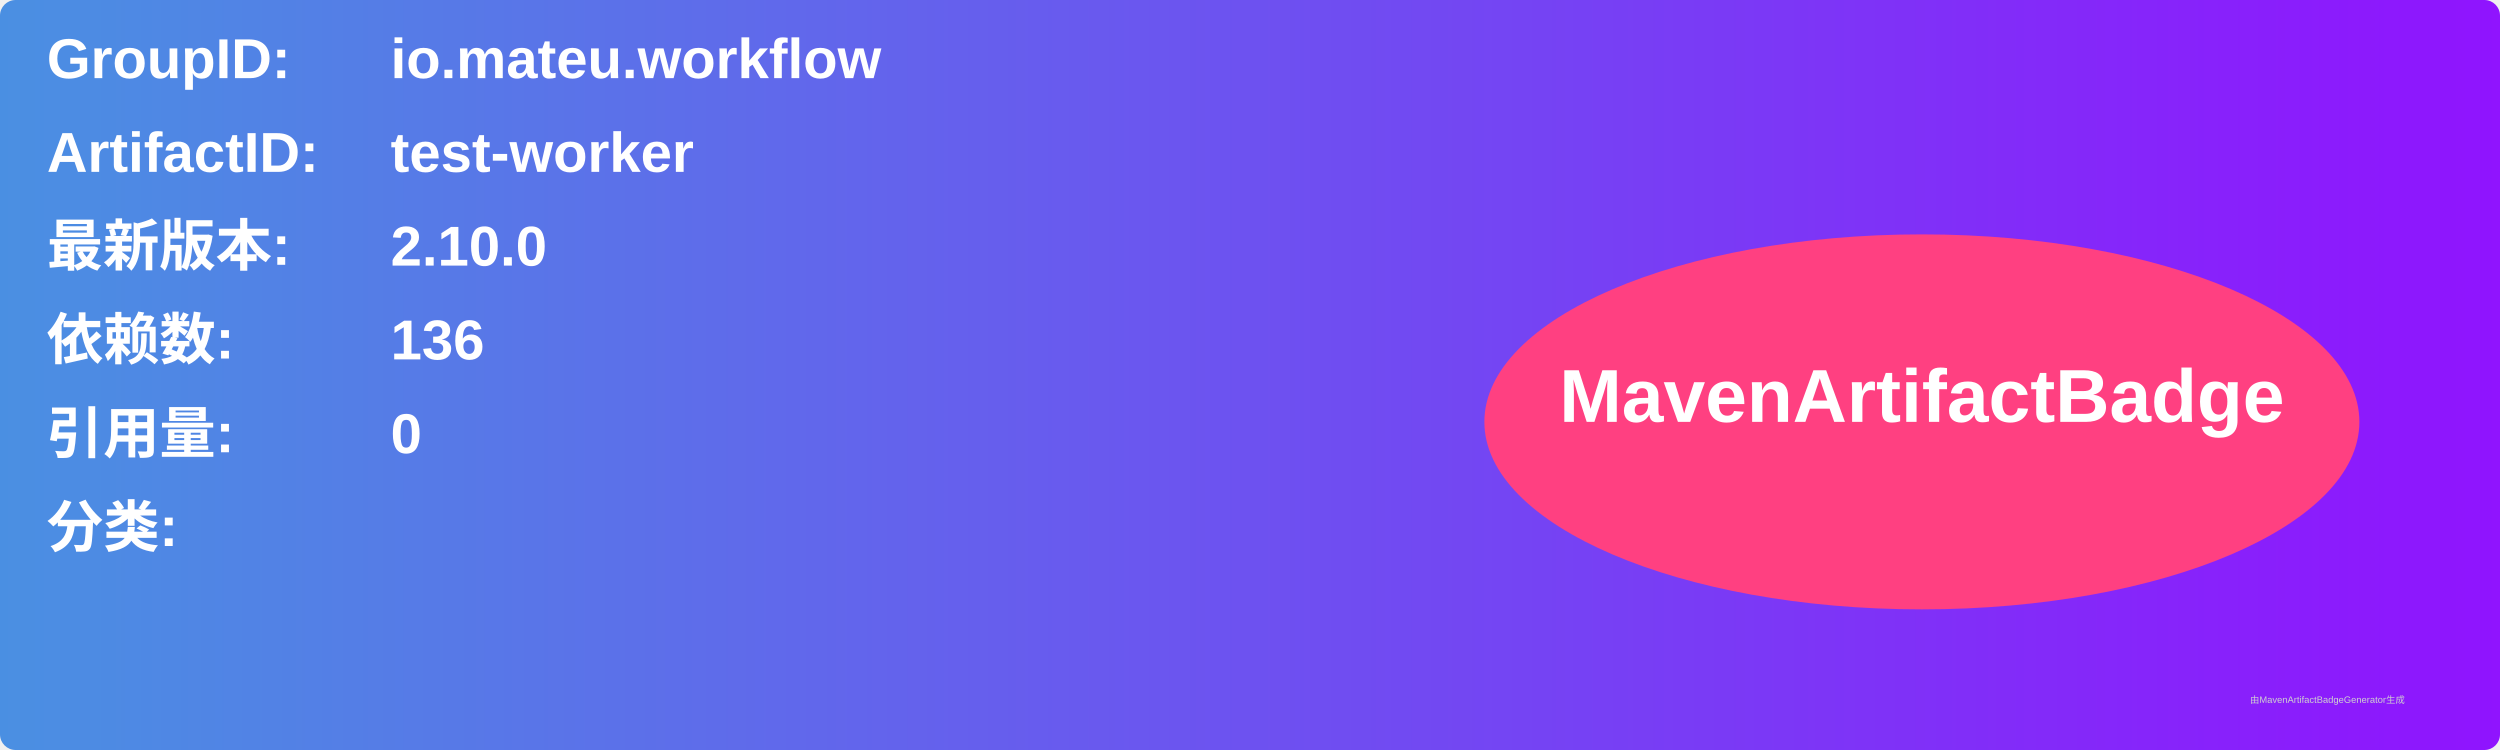
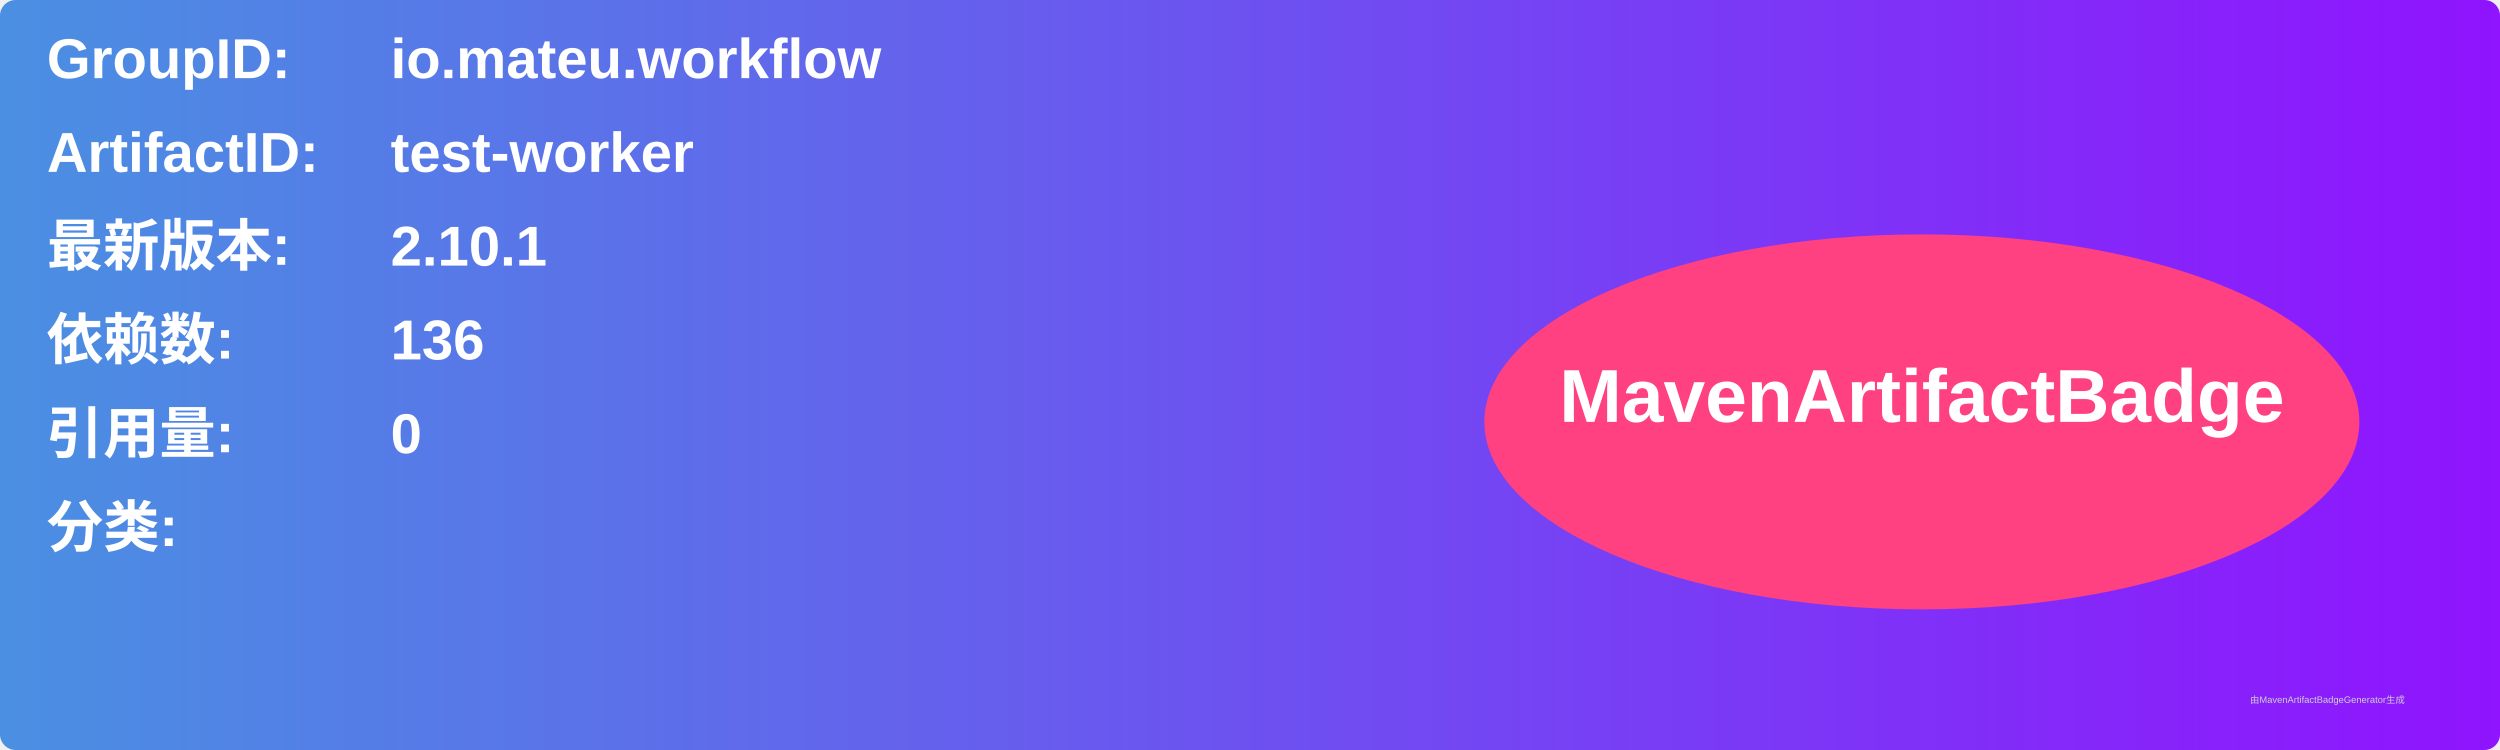
<svg xmlns="http://www.w3.org/2000/svg" width="800" height="240" viewBox="0 0 800 240">
  <linearGradient id="grad" x1="0%" y1="0%" x2="100%" y2="0%">
    <stop offset="0%" stop-color="#4a90e2" />
    <stop offset="100%" stop-color="#9013fe" />
  </linearGradient>
  <rect width="100%" height="100%" rx="5" ry="5" fill="url(#grad)" />
  <g transform="translate(15, 15)">
    <text x="0" y="10" font-family="Arial" font-size="18" fill="white" font-weight="bold" width="260">GroupID:</text>
    <text x="110" y="10" font-family="Arial" font-size="18" fill="white" font-weight="bold" width="460">io.mateu.workflow</text>
    <text x="0" y="40" font-family="Arial" font-size="18" fill="white" font-weight="bold" width="260">ArtifactID:</text>
    <text x="110" y="40" font-family="Arial" font-size="18" fill="white" font-weight="bold" width="460">test-worker</text>
    <text x="0" y="70" font-family="Arial" font-size="18" fill="white" font-weight="bold">最新版本:</text>
    <text x="110" y="70" font-family="Arial" font-size="18" fill="white" font-weight="bold">
-       <tspan font-weight="bold">2.10.0</tspan>
+       <tspan font-weight="bold">2.10.1</tspan>
    </text>
    <text x="0" y="100" font-family="Arial" font-size="18" fill="white" font-weight="bold">依赖数: </text>
    <text x="110" y="100" font-family="Arial" font-size="18" fill="white">
      <tspan font-weight="bold">136</tspan>
    </text>
    <text x="0" y="130" font-family="Arial" font-size="18" fill="white" font-weight="bold">引用量: </text>
    <text x="110" y="130" font-family="Arial" font-size="18" fill="white">
      <tspan font-weight="bold">0</tspan>
    </text>
    <text x="0" y="160" font-family="Arial" font-size="18" fill="white" font-weight="bold">分类:</text>
    <text x="10" y="190" font-family="Arial" font-size="10" fill="white">
      <tspan font-weight="bold" />
    </text>
    <ellipse cx="600" cy="120" rx="140" ry="60" fill="#ff4081" />
    <text x="600" y="120" text-anchor="middle" font-family="Arial" font-size="24" fill="white" font-weight="bold">MavenArtifactBadge</text>
  </g>
  <text x="720" y="225" font-family="Arial" font-size="3" fill="#d0d0d0">由MavenArtifactBadgeGenerator生成</text>
</svg>
